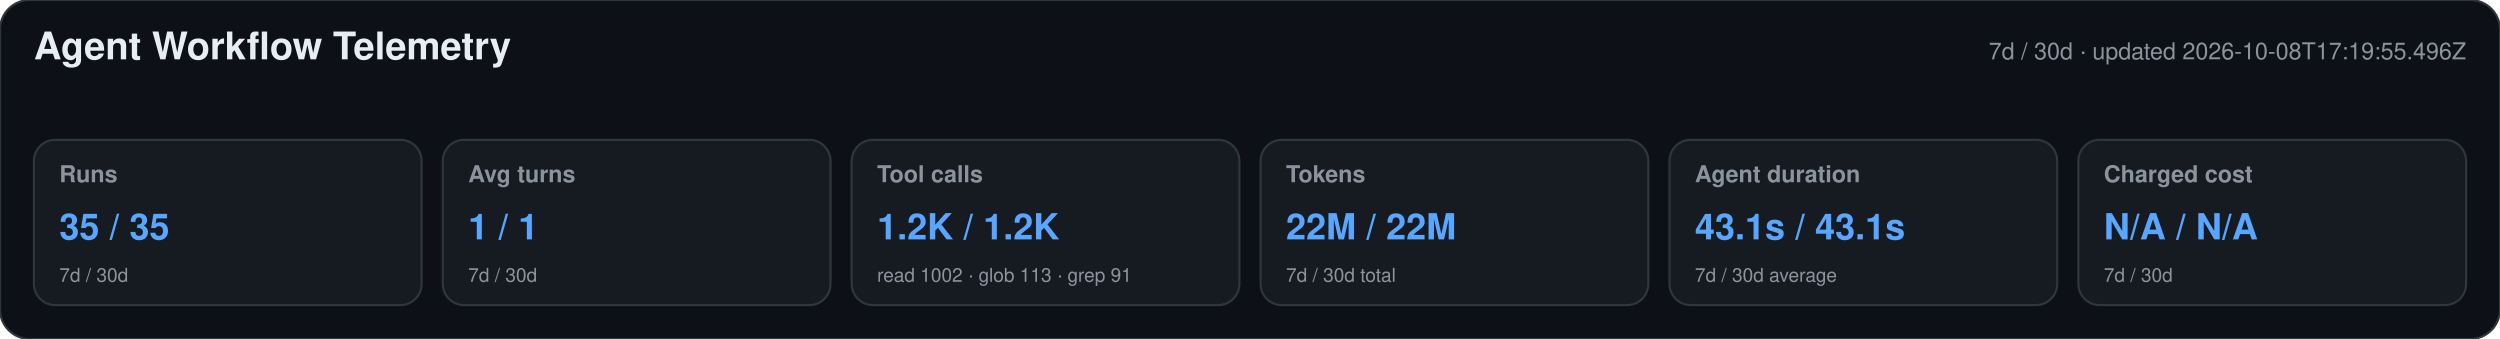
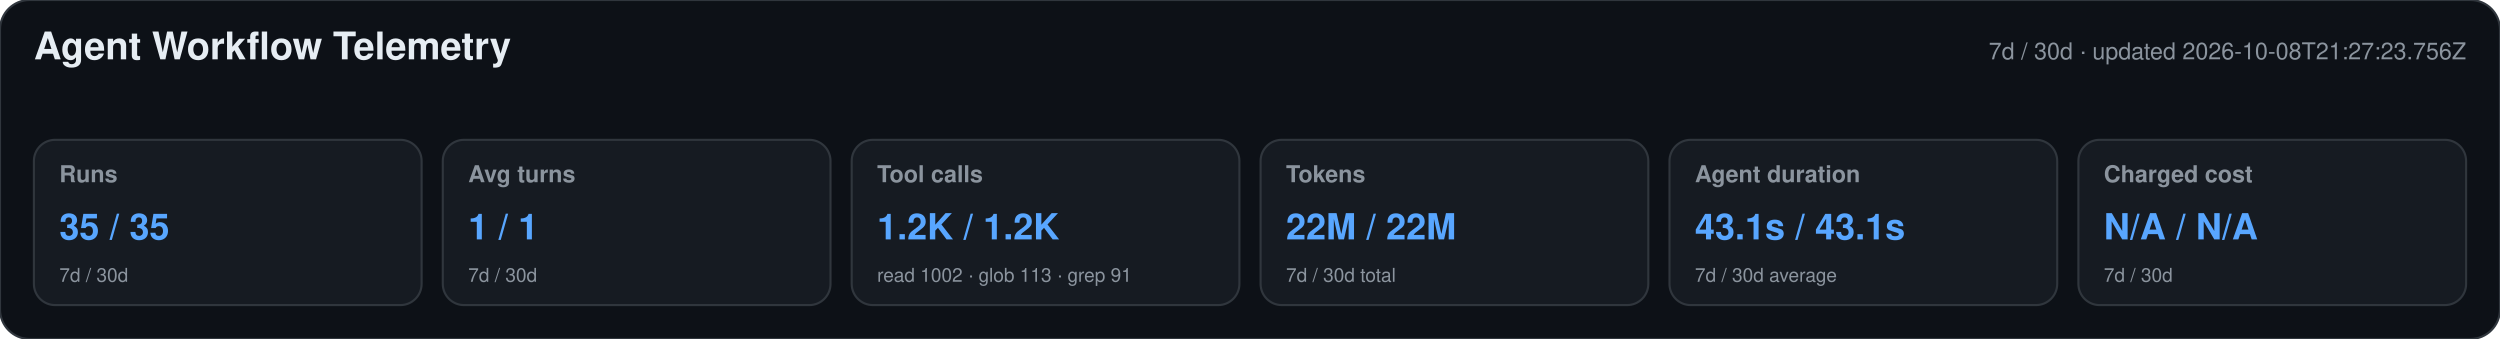
<svg xmlns="http://www.w3.org/2000/svg" width="1180" height="160" viewBox="0 0 1180 160" role="img" aria-labelledby="title desc">
  <style>text{font-family:-apple-system,BlinkMacSystemFont,"Segoe UI",Helvetica,Arial,sans-serif}.heading{font-size:18px;font-weight:650;fill:#e6edf3}.meta,.label,.secondary{fill:#8b949e}.meta,.label{font-size:11px}.label{font-weight:600}.primary{font-size:17px;font-weight:700;fill:#58a6ff}.secondary{font-size:9px}</style>
  <rect width="1180" height="160" rx="14" fill="#0d1117" stroke="#30363d" />
  <text x="16" y="28" class="heading">Agent Workflow Telemetry</text>
-   <text x="1164" y="28" text-anchor="end" class="meta">7d / 30d · updated 2026-10-08T17:19:55.496Z</text>
+   <text x="1164" y="28" text-anchor="end" class="meta">7d / 30d · updated 2026-10-08T21:27:23.756Z</text>
  <g>
    <rect x="16" y="66" width="183" height="78" rx="10" fill="#161b22" stroke="#30363d" />
    <text x="28" y="86" class="label">Runs</text>
    <text x="28" y="113" class="primary">35 / 35</text>
    <text x="28" y="133" class="secondary">7d / 30d</text>
  </g>
  <g>
    <rect x="209" y="66" width="183" height="78" rx="10" fill="#161b22" stroke="#30363d" />
    <text x="221" y="86" class="label">Avg turns</text>
    <text x="221" y="113" class="primary">1 / 1</text>
    <text x="221" y="133" class="secondary">7d / 30d</text>
  </g>
  <g>
    <rect x="402" y="66" width="183" height="78" rx="10" fill="#161b22" stroke="#30363d" />
    <text x="414" y="86" class="label">Tool calls</text>
    <text x="414" y="113" class="primary">1.2K / 1.2K</text>
    <text x="414" y="133" class="secondary">read 1002 · glob 113 · grep 91</text>
  </g>
  <g>
    <rect x="595" y="66" width="183" height="78" rx="10" fill="#161b22" stroke="#30363d" />
    <text x="607" y="86" class="label">Tokens</text>
    <text x="607" y="113" class="primary">22M / 22M</text>
    <text x="607" y="133" class="secondary">7d / 30d total</text>
  </g>
  <g>
    <rect x="788" y="66" width="183" height="78" rx="10" fill="#161b22" stroke="#30363d" />
    <text x="800" y="86" class="label">Agent duration</text>
    <text x="800" y="113" class="primary">43.1s / 43.1s</text>
    <text x="800" y="133" class="secondary">7d / 30d average</text>
  </g>
  <g>
    <rect x="981" y="66" width="183" height="78" rx="10" fill="#161b22" stroke="#30363d" />
    <text x="993" y="86" class="label">Charged cost</text>
    <text x="993" y="113" class="primary">N/A / N/A</text>
    <text x="993" y="133" class="secondary">7d / 30d</text>
  </g>
</svg>
